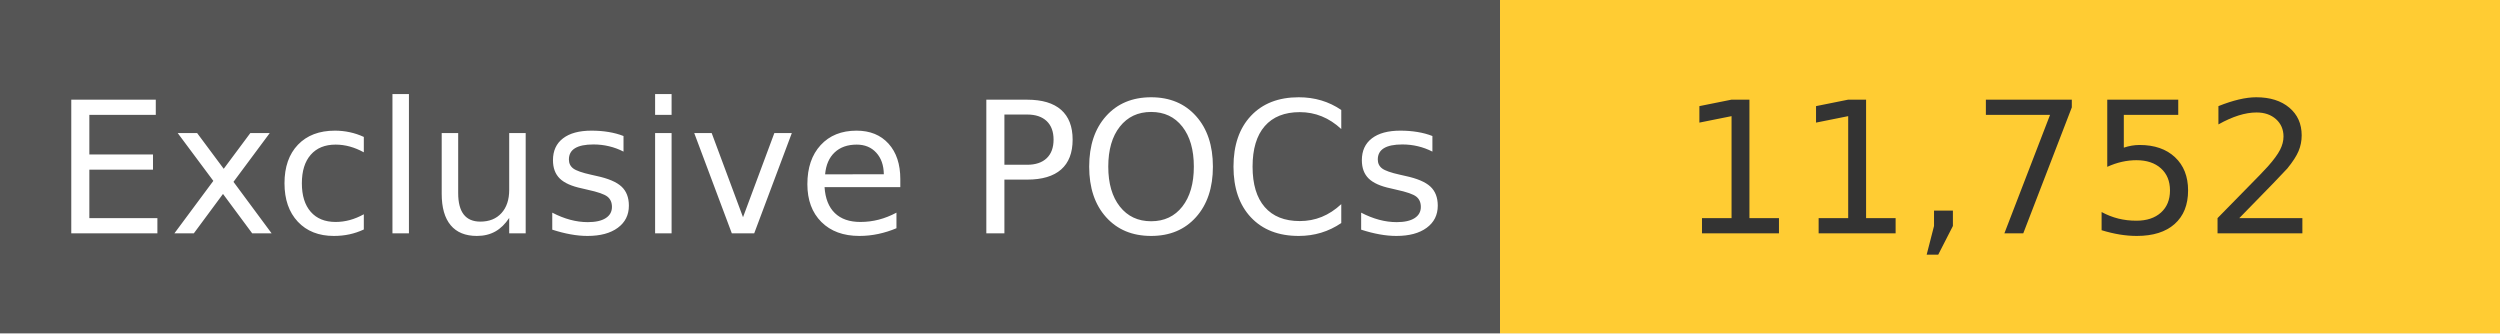
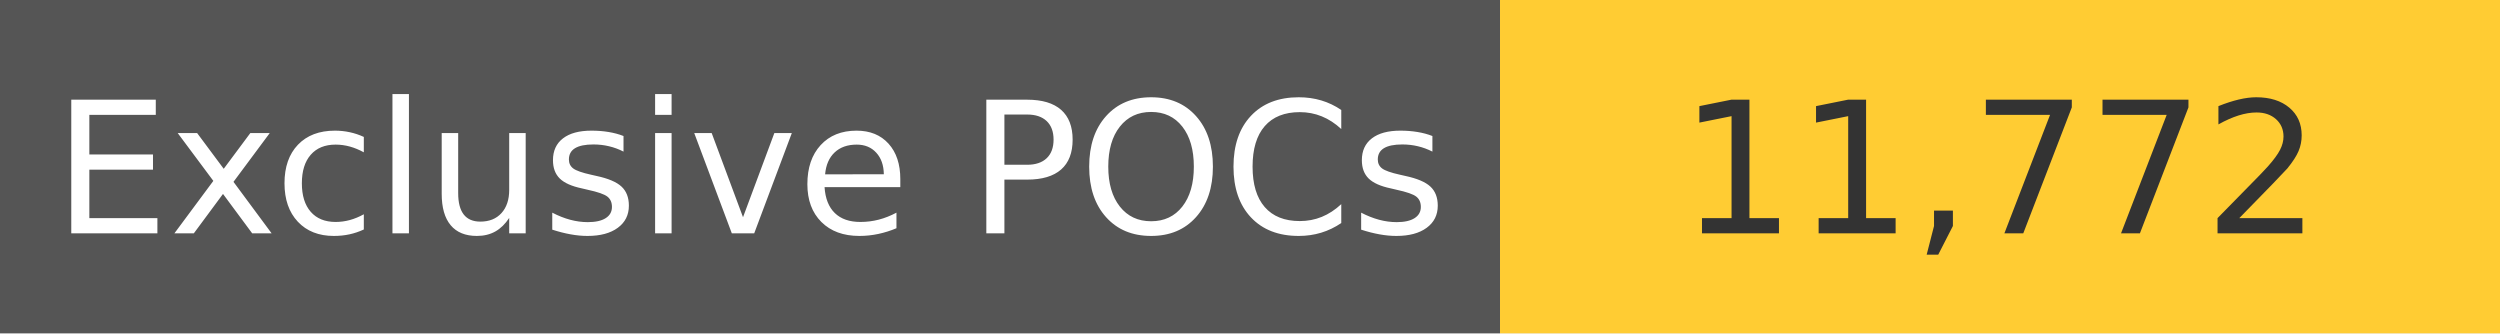
<svg xmlns="http://www.w3.org/2000/svg" width="150" height="20" role="img">
  <linearGradient id="s" x2="0" y2="100%">
    <stop offset="0" stop-color="#bbb" stop-opacity=".1" />
    <stop offset="1" stop-opacity=".1" />
  </linearGradient>
  <g>
    <rect width="90" height="20" fill="#555" />
    <rect x="90" width="267" height="20" fill="#ffcc33" />
  </g>
  <g fill="#fff" text-anchor="middle" font-family="Verdana,Geneva,DejaVu Sans,sans-serif" text-rendering="geometricPrecision" font-size="110">
    <text x="450" y="140" transform="scale(.1)" fill="#fff">
            Exclusive POCs
        </text>
    <text x="1200" y="140" transform="scale(.1)" fill="#333">
-             11,752
+             11,772
        </text>
  </g>
</svg>
